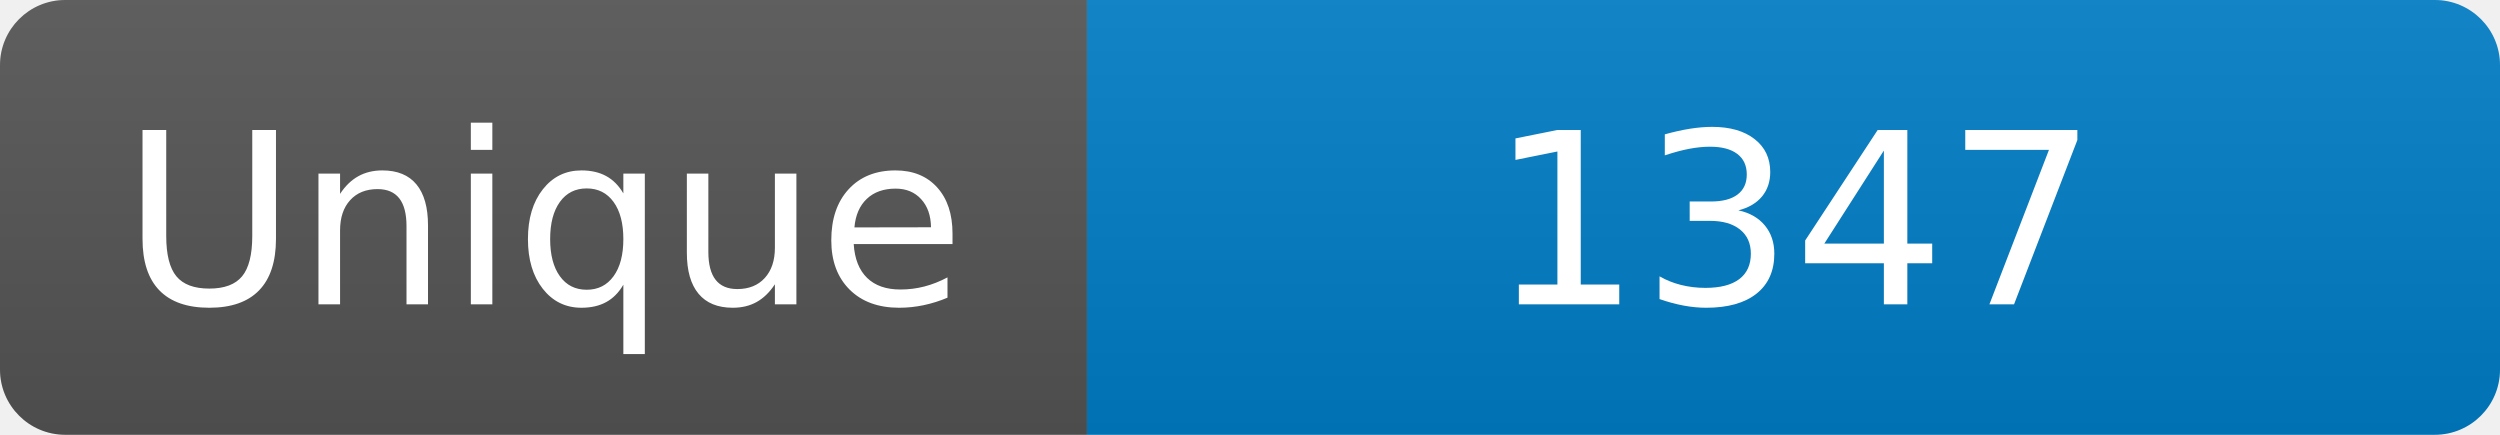
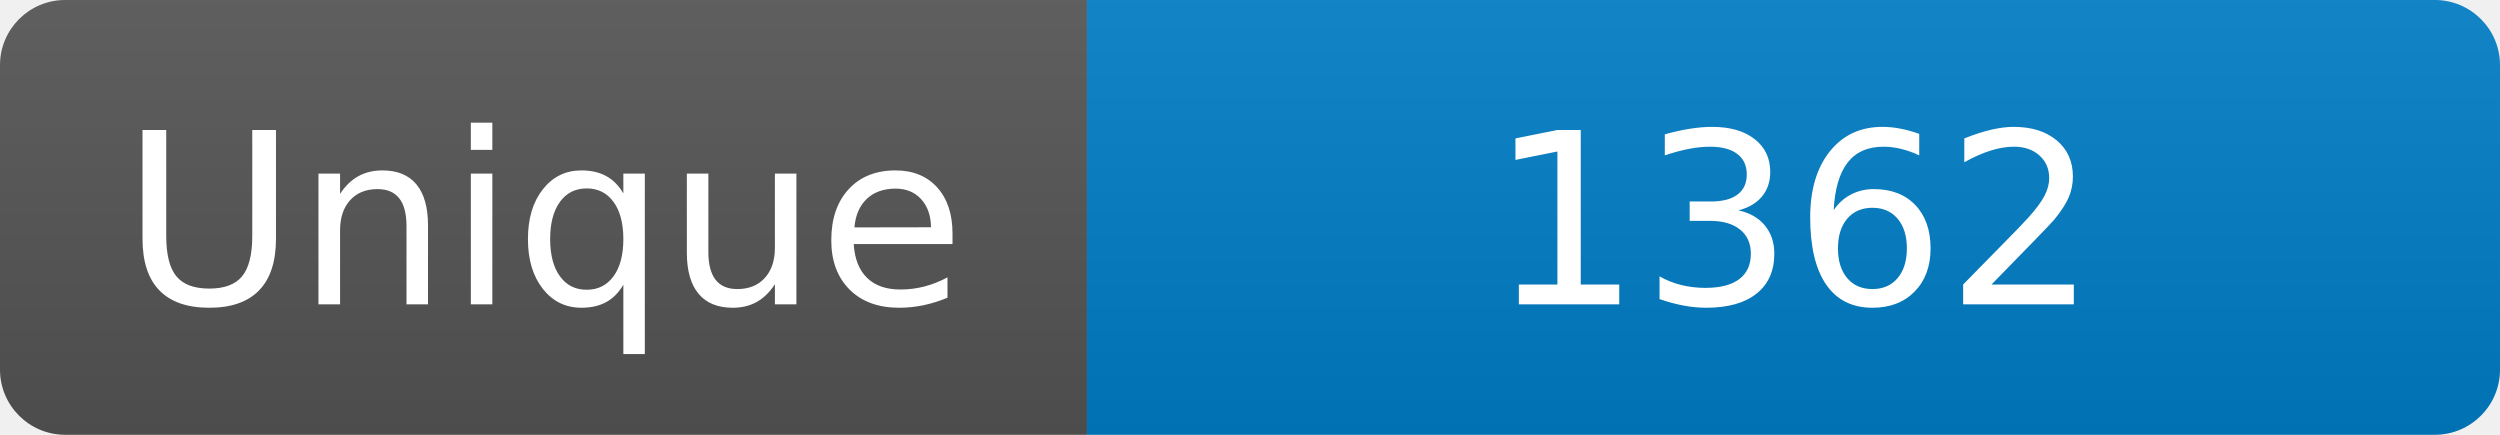
<svg xmlns="http://www.w3.org/2000/svg" width="115" height="20" role="img" aria-label="Maintained?: yes">
  <linearGradient id="s" x2="0" y2="100%">
    <stop offset="0" stop-color="#bbb" stop-opacity=".1" />
    <stop offset="1" stop-opacity=".1" />
  </linearGradient>
  <clipPath id="r">
    <rect width="115" height="20" rx="3" fill="#fff" />
  </clipPath>
  <g clip-path="url(#r)">
    <rect width="50" height="20" fill="#555" />
    <rect x="50" width="160" height="20" fill="#007ec6" />
    <rect width="115" height="20" fill="url(#s)" />
  </g>
  <g fill="#fff" text-anchor="middle" font-family="Verdana,Geneva,DejaVu Sans,sans-serif" font-size="110">
    <text x="250" y="140" transform="scale(.1)" fill="#fff">Unique</text>
-     <text x="825" y="140" transform="scale(.1)" fill="#fff">1347</text>
+     <text x="825" y="140" transform="scale(.1)" fill="#fff">1362</text>
  </g>
</svg>
